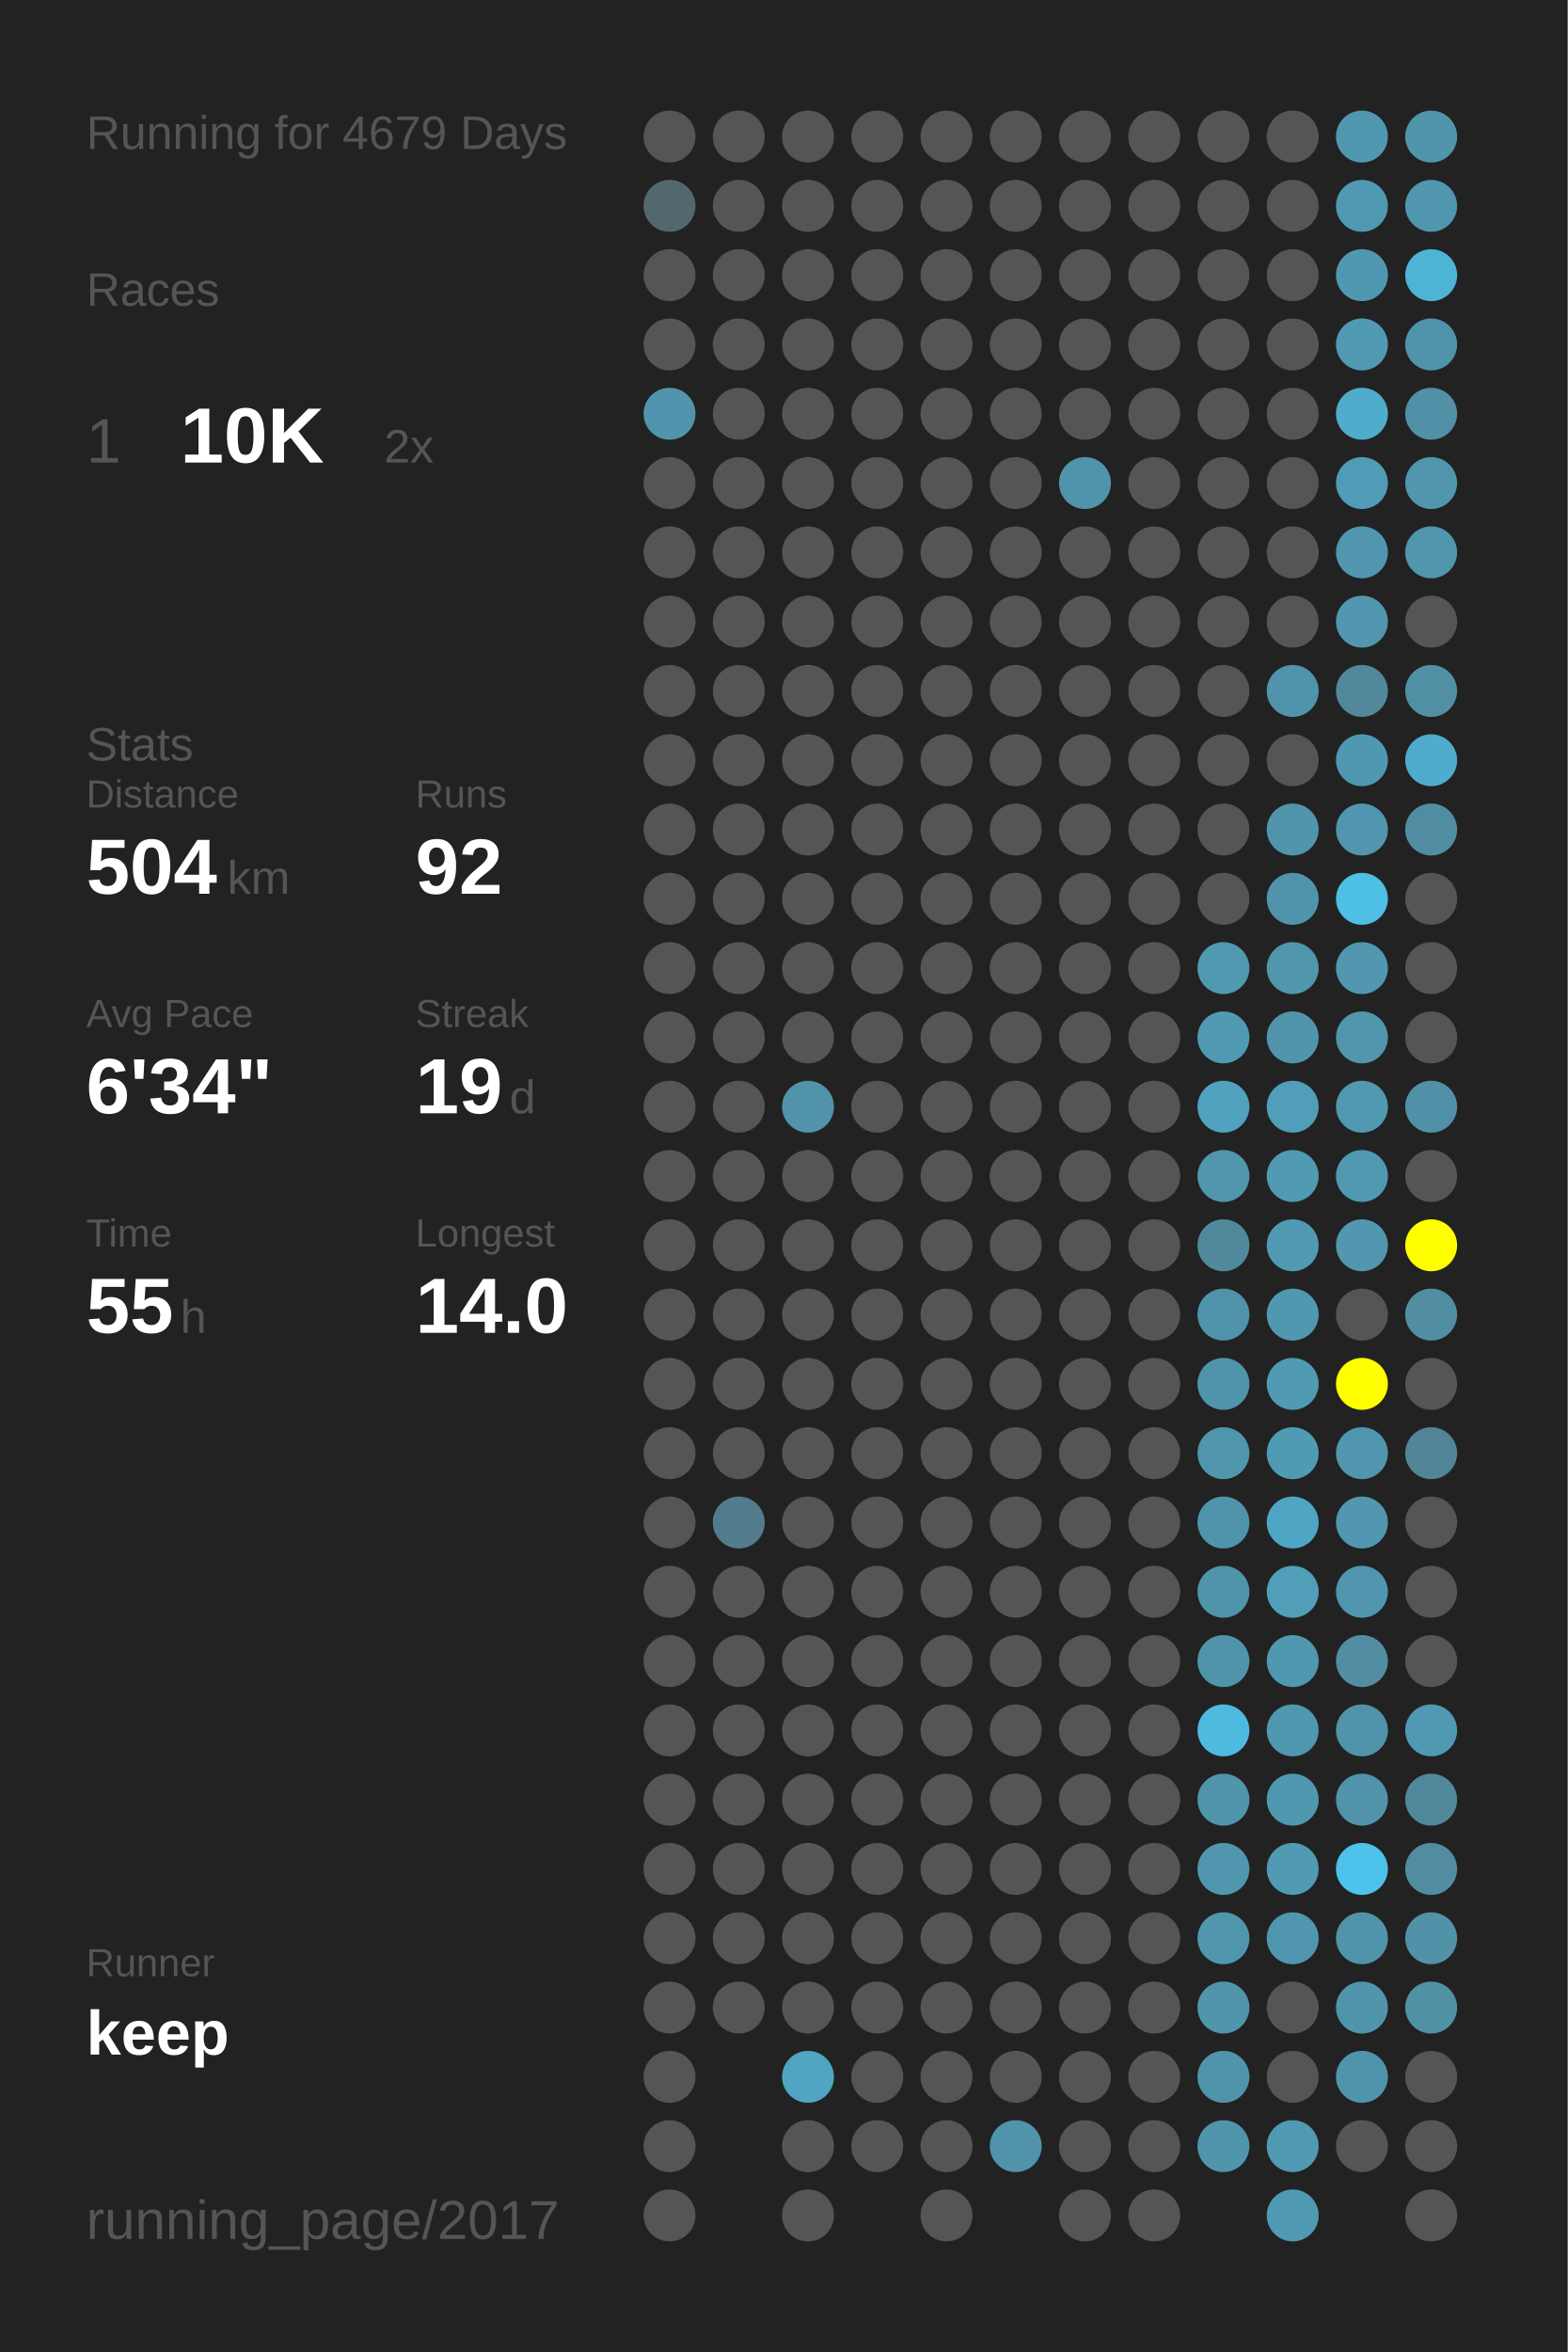
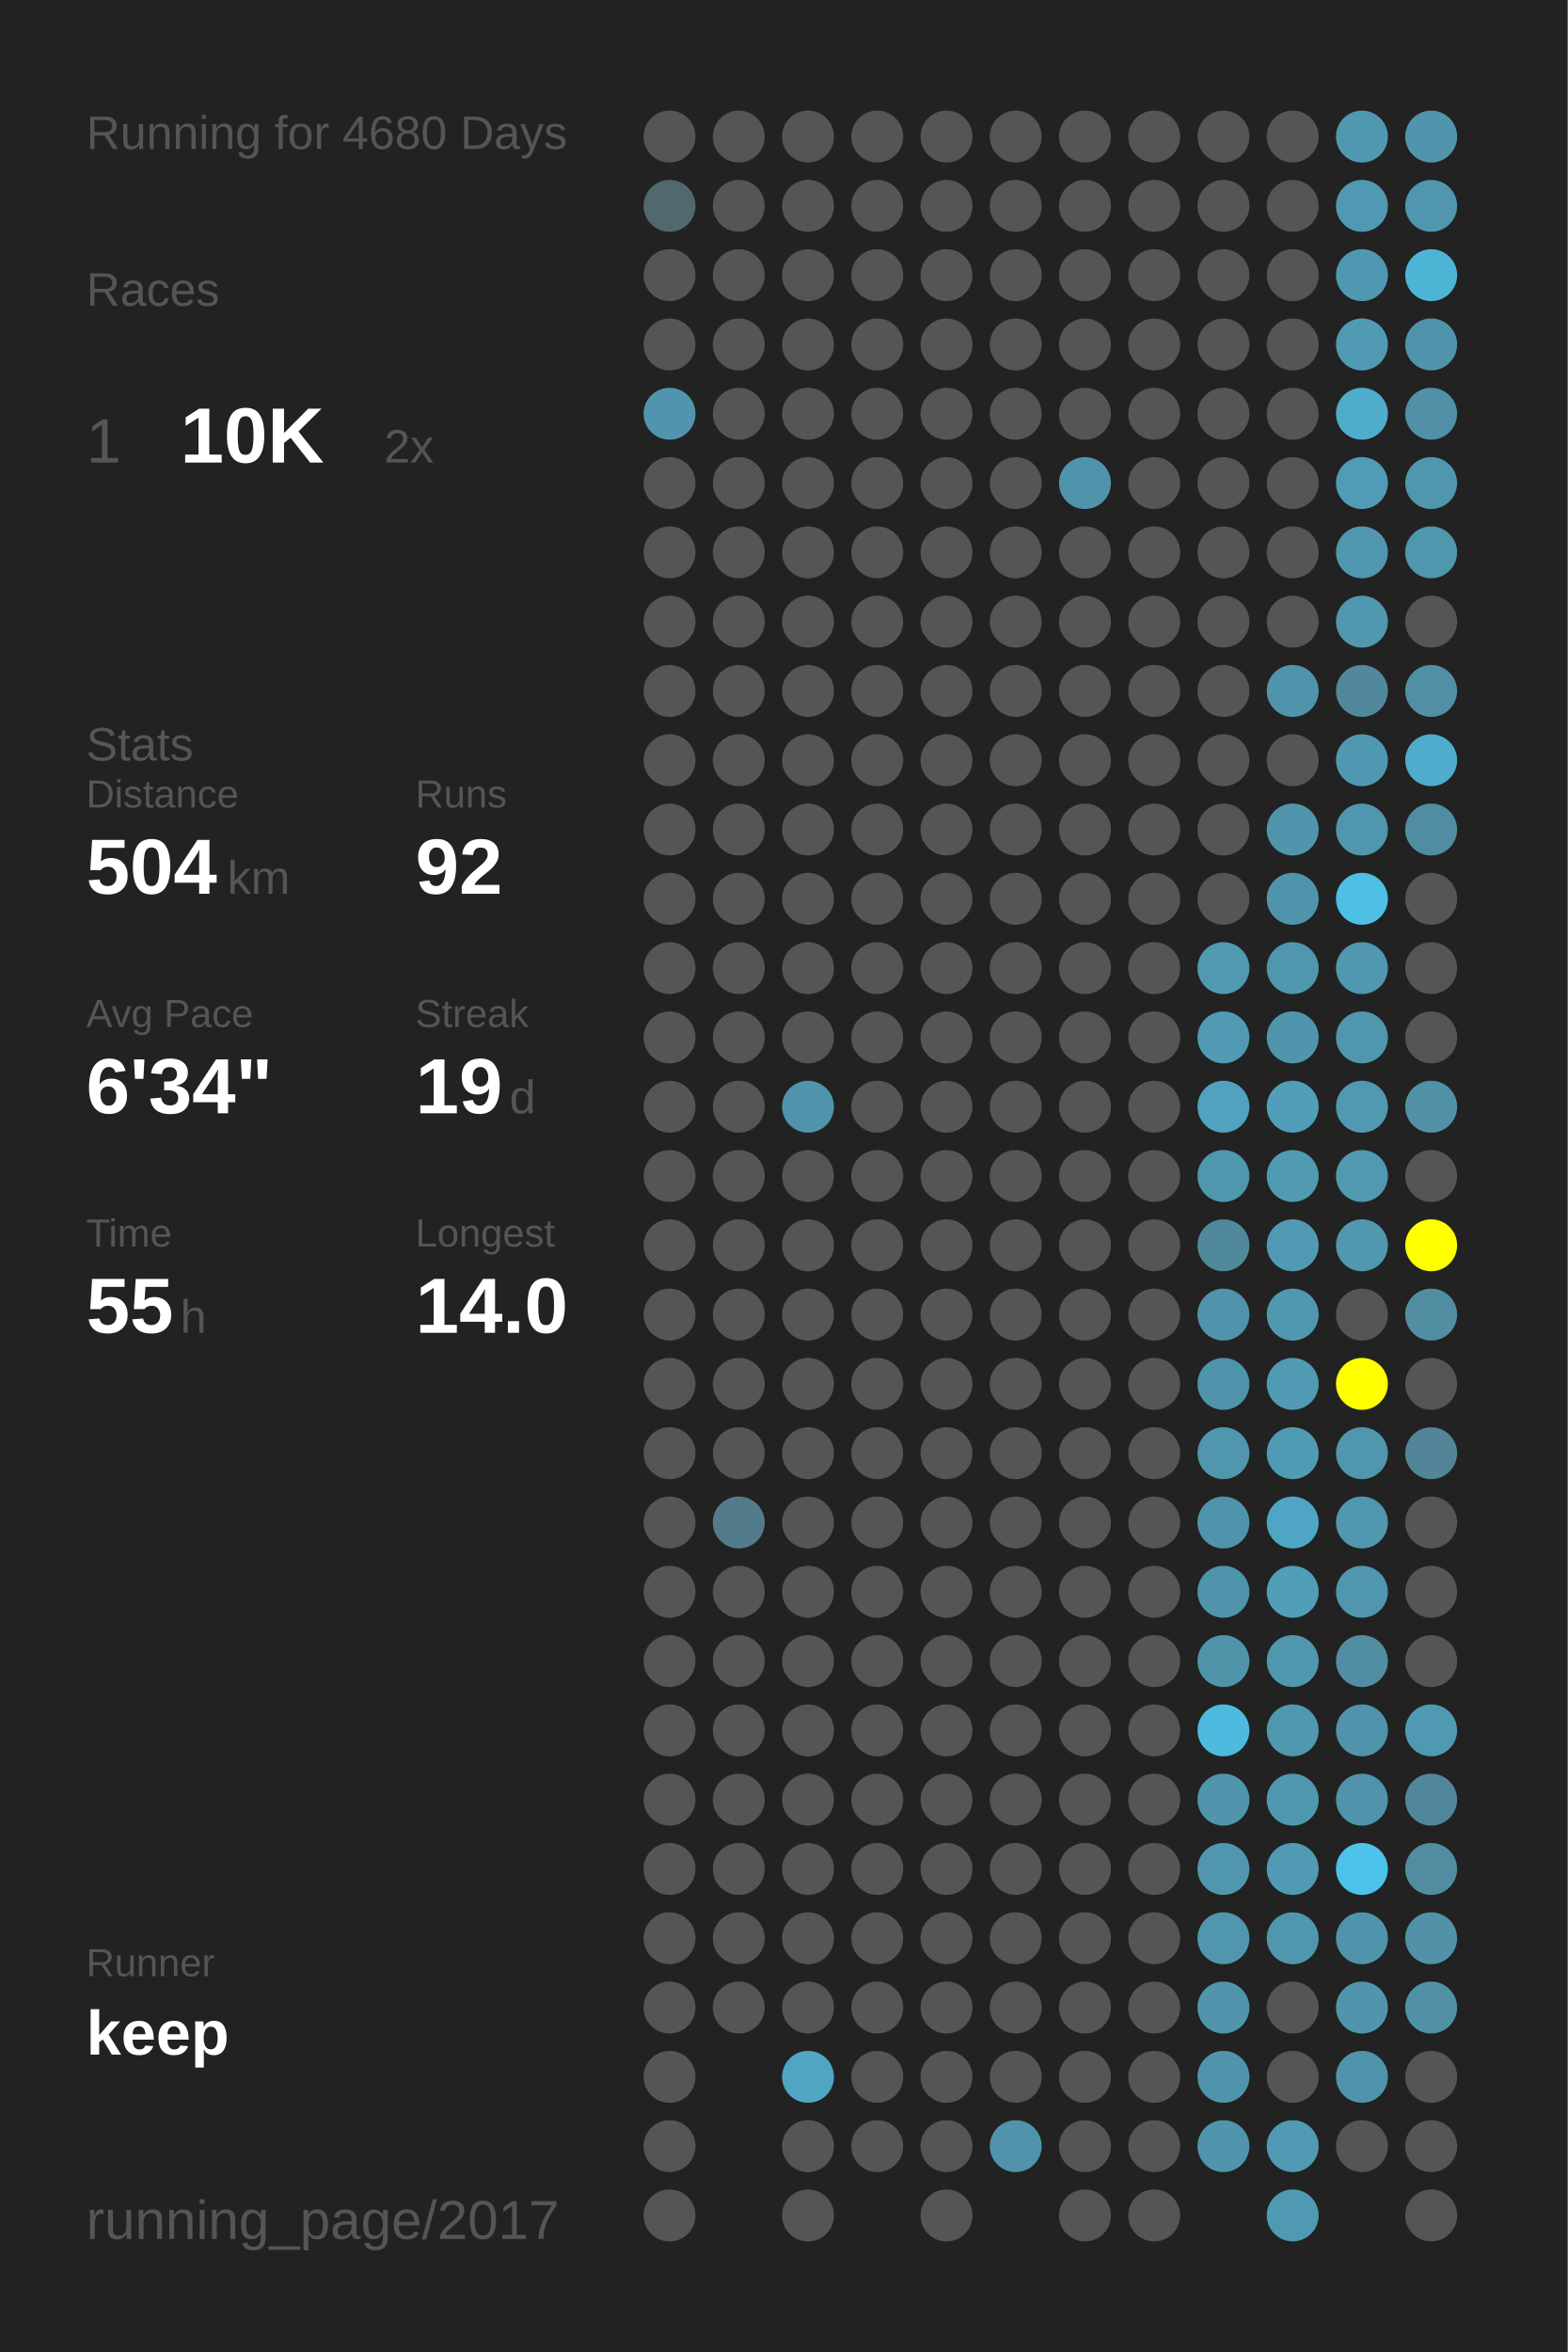
<svg xmlns="http://www.w3.org/2000/svg" baseProfile="full" height="300mm" version="1.1" viewBox="0,0,200,300" width="200mm">
  <defs />
  <rect fill="#222222" height="300" width="200" x="0" y="0" />
-   <text fill="#555555" style="font-size:6px; font-family:Arial;" x="11" y="19">Running for 4679 Days</text>
+   <text fill="#555555" style="font-size:6px; font-family:Arial;" x="11" y="19">Running for 4680 Days</text>
  <text fill="#555555" style="font-size:6px; font-family:Arial;" x="11" y="39">Races</text>
  <text fill="#555555" style="font-size:8px; font-family:Arial;" x="11" y="59">1</text>
  <text fill="#FFFFFF" style="font-size:10px; font-family:Arial; font-weight:bold;" x="23" y="59">10K</text>
  <text fill="#555555" style="font-size:6px; font-family:Arial;" x="49" y="59">2x</text>
  <text fill="#555555" style="font-size:6px; font-family:Arial;" x="11" y="97">Stats</text>
  <text fill="#555555" style="font-size:5px; font-family:Arial;" x="11" y="103">Distance</text>
  <text fill="#FFFFFF" style="font-size:10px; font-family:Arial; font-weight:bold;" x="11" y="114">504</text>
  <text fill="#555555" style="font-size:6px; font-family:Arial;" x="29" y="114">km</text>
  <text fill="#555555" style="font-size:5px; font-family:Arial;" x="53" y="103">Runs</text>
  <text fill="#FFFFFF" style="font-size:10px; font-family:Arial; font-weight:bold;" x="53" y="114">92</text>
  <text fill="#555555" style="font-size:5px; font-family:Arial;" x="11" y="131">Avg Pace</text>
  <text fill="#FFFFFF" style="font-size:10px; font-family:Arial; font-weight:bold;" x="11" y="142">6'34"</text>
  <text fill="#555555" style="font-size:5px; font-family:Arial;" x="53" y="131">Streak</text>
  <text fill="#FFFFFF" style="font-size:10px; font-family:Arial; font-weight:bold;" x="53" y="142">19</text>
  <text fill="#555555" style="font-size:6px; font-family:Arial;" x="65" y="142">d</text>
  <text fill="#555555" style="font-size:5px; font-family:Arial;" x="11" y="159">Time</text>
  <text fill="#FFFFFF" style="font-size:10px; font-family:Arial; font-weight:bold;" x="11" y="170">55</text>
  <text fill="#555555" style="font-size:6px; font-family:Arial;" x="23" y="170">h</text>
  <text fill="#555555" style="font-size:5px; font-family:Arial;" x="53" y="159">Longest</text>
  <text fill="#FFFFFF" style="font-size:10px; font-family:Arial; font-weight:bold;" x="53" y="170">14.0</text>
  <text fill="#555555" style="font-size:5px; font-family:Arial;" x="11" y="252.065">Runner</text>
  <text fill="#FFFFFF" style="font-size:8px; font-family:Arial; font-weight:bold;" x="11" y="262.065">keep</text>
  <text fill="#555555" style="font-size:7px; font-family:Arial;" x="11" y="285.581">running_page/2017</text>
  <circle cx="85.417" cy="17.419" fill="#555555" r="3.312" />
  <circle cx="85.417" cy="26.258" fill="#53676e" r="3.312" />
  <circle cx="85.417" cy="35.097" fill="#555555" r="3.312" />
  <circle cx="85.417" cy="43.935" fill="#555555" r="3.312" />
  <circle cx="85.417" cy="52.774" fill="#5095ad" r="3.312" />
  <circle cx="85.417" cy="61.613" fill="#555555" r="3.312" />
  <circle cx="85.417" cy="70.452" fill="#555555" r="3.312" />
  <circle cx="85.417" cy="79.29" fill="#555555" r="3.312" />
  <circle cx="85.417" cy="88.129" fill="#555555" r="3.312" />
  <circle cx="85.417" cy="96.968" fill="#555555" r="3.312" />
  <circle cx="85.417" cy="105.806" fill="#555555" r="3.312" />
  <circle cx="85.417" cy="114.645" fill="#555555" r="3.312" />
  <circle cx="85.417" cy="123.484" fill="#555555" r="3.312" />
  <circle cx="85.417" cy="132.323" fill="#555555" r="3.312" />
  <circle cx="85.417" cy="141.161" fill="#555555" r="3.312" />
  <circle cx="85.417" cy="150" fill="#555555" r="3.312" />
  <circle cx="85.417" cy="158.839" fill="#555555" r="3.312" />
  <circle cx="85.417" cy="167.677" fill="#555555" r="3.312" />
  <circle cx="85.417" cy="176.516" fill="#555555" r="3.312" />
  <circle cx="85.417" cy="185.355" fill="#555555" r="3.312" />
  <circle cx="85.417" cy="194.194" fill="#555555" r="3.312" />
  <circle cx="85.417" cy="203.032" fill="#555555" r="3.312" />
  <circle cx="85.417" cy="211.871" fill="#555555" r="3.312" />
  <circle cx="85.417" cy="220.71" fill="#555555" r="3.312" />
  <circle cx="85.417" cy="229.548" fill="#555555" r="3.312" />
  <circle cx="85.417" cy="238.387" fill="#555555" r="3.312" />
  <circle cx="85.417" cy="247.226" fill="#555555" r="3.312" />
  <circle cx="85.417" cy="256.065" fill="#555555" r="3.312" />
  <circle cx="85.417" cy="264.903" fill="#555555" r="3.312" />
  <circle cx="85.417" cy="273.742" fill="#555555" r="3.312" />
  <circle cx="85.417" cy="282.581" fill="#555555" r="3.312" />
  <circle cx="94.25" cy="17.419" fill="#555555" r="3.312" />
  <circle cx="94.25" cy="26.258" fill="#555555" r="3.312" />
  <circle cx="94.25" cy="35.097" fill="#555555" r="3.312" />
  <circle cx="94.25" cy="43.935" fill="#555555" r="3.312" />
  <circle cx="94.25" cy="52.774" fill="#555555" r="3.312" />
  <circle cx="94.25" cy="61.613" fill="#555555" r="3.312" />
  <circle cx="94.25" cy="70.452" fill="#555555" r="3.312" />
  <circle cx="94.25" cy="79.29" fill="#555555" r="3.312" />
  <circle cx="94.25" cy="88.129" fill="#555555" r="3.312" />
  <circle cx="94.25" cy="96.968" fill="#555555" r="3.312" />
  <circle cx="94.25" cy="105.806" fill="#555555" r="3.312" />
  <circle cx="94.25" cy="114.645" fill="#555555" r="3.312" />
  <circle cx="94.25" cy="123.484" fill="#555555" r="3.312" />
  <circle cx="94.25" cy="132.323" fill="#555555" r="3.312" />
  <circle cx="94.25" cy="141.161" fill="#555555" r="3.312" />
  <circle cx="94.25" cy="150" fill="#555555" r="3.312" />
  <circle cx="94.25" cy="158.839" fill="#555555" r="3.312" />
  <circle cx="94.25" cy="167.677" fill="#555555" r="3.312" />
  <circle cx="94.25" cy="176.516" fill="#555555" r="3.312" />
  <circle cx="94.25" cy="185.355" fill="#555555" r="3.312" />
  <circle cx="94.25" cy="194.194" fill="#527c8b" r="3.312" />
  <circle cx="94.25" cy="203.032" fill="#555555" r="3.312" />
  <circle cx="94.25" cy="211.871" fill="#555555" r="3.312" />
  <circle cx="94.25" cy="220.71" fill="#555555" r="3.312" />
  <circle cx="94.25" cy="229.548" fill="#555555" r="3.312" />
  <circle cx="94.25" cy="238.387" fill="#555555" r="3.312" />
  <circle cx="94.25" cy="247.226" fill="#555555" r="3.312" />
  <circle cx="94.25" cy="256.065" fill="#555555" r="3.312" />
  <circle cx="103.083" cy="17.419" fill="#555555" r="3.312" />
  <circle cx="103.083" cy="26.258" fill="#555555" r="3.312" />
  <circle cx="103.083" cy="35.097" fill="#555555" r="3.312" />
  <circle cx="103.083" cy="43.935" fill="#555555" r="3.312" />
  <circle cx="103.083" cy="52.774" fill="#555555" r="3.312" />
  <circle cx="103.083" cy="61.613" fill="#555555" r="3.312" />
  <circle cx="103.083" cy="70.452" fill="#555555" r="3.312" />
  <circle cx="103.083" cy="79.29" fill="#555555" r="3.312" />
  <circle cx="103.083" cy="88.129" fill="#555555" r="3.312" />
  <circle cx="103.083" cy="96.968" fill="#555555" r="3.312" />
  <circle cx="103.083" cy="105.806" fill="#555555" r="3.312" />
  <circle cx="103.083" cy="114.645" fill="#555555" r="3.312" />
  <circle cx="103.083" cy="123.484" fill="#555555" r="3.312" />
  <circle cx="103.083" cy="132.323" fill="#555555" r="3.312" />
  <circle cx="103.083" cy="141.161" fill="#5093aa" r="3.312" />
  <circle cx="103.083" cy="150" fill="#555555" r="3.312" />
  <circle cx="103.083" cy="158.839" fill="#555555" r="3.312" />
  <circle cx="103.083" cy="167.677" fill="#555555" r="3.312" />
  <circle cx="103.083" cy="176.516" fill="#555555" r="3.312" />
  <circle cx="103.083" cy="185.355" fill="#555555" r="3.312" />
  <circle cx="103.083" cy="194.194" fill="#555555" r="3.312" />
  <circle cx="103.083" cy="203.032" fill="#555555" r="3.312" />
  <circle cx="103.083" cy="211.871" fill="#555555" r="3.312" />
  <circle cx="103.083" cy="220.71" fill="#555555" r="3.312" />
  <circle cx="103.083" cy="229.548" fill="#555555" r="3.312" />
  <circle cx="103.083" cy="238.387" fill="#555555" r="3.312" />
  <circle cx="103.083" cy="247.226" fill="#555555" r="3.312" />
  <circle cx="103.083" cy="256.065" fill="#555555" r="3.312" />
  <circle cx="103.083" cy="264.903" fill="#4fa5c2" r="3.312" />
  <circle cx="103.083" cy="273.742" fill="#555555" r="3.312" />
  <circle cx="103.083" cy="282.581" fill="#555555" r="3.312" />
  <circle cx="111.917" cy="17.419" fill="#555555" r="3.312" />
  <circle cx="111.917" cy="26.258" fill="#555555" r="3.312" />
  <circle cx="111.917" cy="35.097" fill="#555555" r="3.312" />
  <circle cx="111.917" cy="43.935" fill="#555555" r="3.312" />
  <circle cx="111.917" cy="52.774" fill="#555555" r="3.312" />
  <circle cx="111.917" cy="61.613" fill="#555555" r="3.312" />
  <circle cx="111.917" cy="70.452" fill="#555555" r="3.312" />
  <circle cx="111.917" cy="79.29" fill="#555555" r="3.312" />
  <circle cx="111.917" cy="88.129" fill="#555555" r="3.312" />
  <circle cx="111.917" cy="96.968" fill="#555555" r="3.312" />
  <circle cx="111.917" cy="105.806" fill="#555555" r="3.312" />
  <circle cx="111.917" cy="114.645" fill="#555555" r="3.312" />
  <circle cx="111.917" cy="123.484" fill="#555555" r="3.312" />
  <circle cx="111.917" cy="132.323" fill="#555555" r="3.312" />
  <circle cx="111.917" cy="141.161" fill="#555555" r="3.312" />
  <circle cx="111.917" cy="150" fill="#555555" r="3.312" />
  <circle cx="111.917" cy="158.839" fill="#555555" r="3.312" />
  <circle cx="111.917" cy="167.677" fill="#555555" r="3.312" />
  <circle cx="111.917" cy="176.516" fill="#555555" r="3.312" />
  <circle cx="111.917" cy="185.355" fill="#555555" r="3.312" />
  <circle cx="111.917" cy="194.194" fill="#555555" r="3.312" />
  <circle cx="111.917" cy="203.032" fill="#555555" r="3.312" />
  <circle cx="111.917" cy="211.871" fill="#555555" r="3.312" />
  <circle cx="111.917" cy="220.71" fill="#555555" r="3.312" />
  <circle cx="111.917" cy="229.548" fill="#555555" r="3.312" />
  <circle cx="111.917" cy="238.387" fill="#555555" r="3.312" />
  <circle cx="111.917" cy="247.226" fill="#555555" r="3.312" />
  <circle cx="111.917" cy="256.065" fill="#555555" r="3.312" />
  <circle cx="111.917" cy="264.903" fill="#555555" r="3.312" />
  <circle cx="111.917" cy="273.742" fill="#555555" r="3.312" />
  <circle cx="120.75" cy="17.419" fill="#555555" r="3.312" />
  <circle cx="120.75" cy="26.258" fill="#555555" r="3.312" />
  <circle cx="120.75" cy="35.097" fill="#555555" r="3.312" />
  <circle cx="120.75" cy="43.935" fill="#555555" r="3.312" />
  <circle cx="120.75" cy="52.774" fill="#555555" r="3.312" />
  <circle cx="120.75" cy="61.613" fill="#555555" r="3.312" />
  <circle cx="120.75" cy="70.452" fill="#555555" r="3.312" />
  <circle cx="120.75" cy="79.29" fill="#555555" r="3.312" />
  <circle cx="120.75" cy="88.129" fill="#555555" r="3.312" />
  <circle cx="120.75" cy="96.968" fill="#555555" r="3.312" />
  <circle cx="120.75" cy="105.806" fill="#555555" r="3.312" />
  <circle cx="120.75" cy="114.645" fill="#555555" r="3.312" />
  <circle cx="120.75" cy="123.484" fill="#555555" r="3.312" />
  <circle cx="120.75" cy="132.323" fill="#555555" r="3.312" />
  <circle cx="120.75" cy="141.161" fill="#555555" r="3.312" />
  <circle cx="120.75" cy="150" fill="#555555" r="3.312" />
  <circle cx="120.75" cy="158.839" fill="#555555" r="3.312" />
  <circle cx="120.75" cy="167.677" fill="#555555" r="3.312" />
  <circle cx="120.75" cy="176.516" fill="#555555" r="3.312" />
  <circle cx="120.75" cy="185.355" fill="#555555" r="3.312" />
  <circle cx="120.75" cy="194.194" fill="#555555" r="3.312" />
  <circle cx="120.75" cy="203.032" fill="#555555" r="3.312" />
  <circle cx="120.75" cy="211.871" fill="#555555" r="3.312" />
  <circle cx="120.75" cy="220.71" fill="#555555" r="3.312" />
  <circle cx="120.75" cy="229.548" fill="#555555" r="3.312" />
  <circle cx="120.75" cy="238.387" fill="#555555" r="3.312" />
  <circle cx="120.75" cy="247.226" fill="#555555" r="3.312" />
  <circle cx="120.75" cy="256.065" fill="#555555" r="3.312" />
  <circle cx="120.75" cy="264.903" fill="#555555" r="3.312" />
  <circle cx="120.75" cy="273.742" fill="#555555" r="3.312" />
  <circle cx="120.75" cy="282.581" fill="#555555" r="3.312" />
  <circle cx="129.583" cy="17.419" fill="#555555" r="3.312" />
  <circle cx="129.583" cy="26.258" fill="#555555" r="3.312" />
  <circle cx="129.583" cy="35.097" fill="#555555" r="3.312" />
  <circle cx="129.583" cy="43.935" fill="#555555" r="3.312" />
  <circle cx="129.583" cy="52.774" fill="#555555" r="3.312" />
  <circle cx="129.583" cy="61.613" fill="#555555" r="3.312" />
  <circle cx="129.583" cy="70.452" fill="#555555" r="3.312" />
  <circle cx="129.583" cy="79.29" fill="#555555" r="3.312" />
  <circle cx="129.583" cy="88.129" fill="#555555" r="3.312" />
  <circle cx="129.583" cy="96.968" fill="#555555" r="3.312" />
  <circle cx="129.583" cy="105.806" fill="#555555" r="3.312" />
  <circle cx="129.583" cy="114.645" fill="#555555" r="3.312" />
  <circle cx="129.583" cy="123.484" fill="#555555" r="3.312" />
  <circle cx="129.583" cy="132.323" fill="#555555" r="3.312" />
  <circle cx="129.583" cy="141.161" fill="#555555" r="3.312" />
  <circle cx="129.583" cy="150" fill="#555555" r="3.312" />
  <circle cx="129.583" cy="158.839" fill="#555555" r="3.312" />
  <circle cx="129.583" cy="167.677" fill="#555555" r="3.312" />
  <circle cx="129.583" cy="176.516" fill="#555555" r="3.312" />
  <circle cx="129.583" cy="185.355" fill="#555555" r="3.312" />
  <circle cx="129.583" cy="194.194" fill="#555555" r="3.312" />
  <circle cx="129.583" cy="203.032" fill="#555555" r="3.312" />
  <circle cx="129.583" cy="211.871" fill="#555555" r="3.312" />
  <circle cx="129.583" cy="220.71" fill="#555555" r="3.312" />
  <circle cx="129.583" cy="229.548" fill="#555555" r="3.312" />
  <circle cx="129.583" cy="238.387" fill="#555555" r="3.312" />
  <circle cx="129.583" cy="247.226" fill="#555555" r="3.312" />
  <circle cx="129.583" cy="256.065" fill="#555555" r="3.312" />
  <circle cx="129.583" cy="264.903" fill="#555555" r="3.312" />
  <circle cx="129.583" cy="273.742" fill="#5093aa" r="3.312" />
  <circle cx="138.417" cy="17.419" fill="#555555" r="3.312" />
  <circle cx="138.417" cy="26.258" fill="#555555" r="3.312" />
  <circle cx="138.417" cy="35.097" fill="#555555" r="3.312" />
  <circle cx="138.417" cy="43.935" fill="#555555" r="3.312" />
  <circle cx="138.417" cy="52.774" fill="#555555" r="3.312" />
  <circle cx="138.417" cy="61.613" fill="#5094ab" r="3.312" />
  <circle cx="138.417" cy="70.452" fill="#555555" r="3.312" />
  <circle cx="138.417" cy="79.29" fill="#555555" r="3.312" />
  <circle cx="138.417" cy="88.129" fill="#555555" r="3.312" />
  <circle cx="138.417" cy="96.968" fill="#555555" r="3.312" />
  <circle cx="138.417" cy="105.806" fill="#555555" r="3.312" />
  <circle cx="138.417" cy="114.645" fill="#555555" r="3.312" />
  <circle cx="138.417" cy="123.484" fill="#555555" r="3.312" />
  <circle cx="138.417" cy="132.323" fill="#555555" r="3.312" />
  <circle cx="138.417" cy="141.161" fill="#555555" r="3.312" />
  <circle cx="138.417" cy="150" fill="#555555" r="3.312" />
  <circle cx="138.417" cy="158.839" fill="#555555" r="3.312" />
  <circle cx="138.417" cy="167.677" fill="#555555" r="3.312" />
  <circle cx="138.417" cy="176.516" fill="#555555" r="3.312" />
  <circle cx="138.417" cy="185.355" fill="#555555" r="3.312" />
  <circle cx="138.417" cy="194.194" fill="#555555" r="3.312" />
  <circle cx="138.417" cy="203.032" fill="#555555" r="3.312" />
  <circle cx="138.417" cy="211.871" fill="#555555" r="3.312" />
  <circle cx="138.417" cy="220.71" fill="#555555" r="3.312" />
  <circle cx="138.417" cy="229.548" fill="#555555" r="3.312" />
  <circle cx="138.417" cy="238.387" fill="#555555" r="3.312" />
  <circle cx="138.417" cy="247.226" fill="#555555" r="3.312" />
  <circle cx="138.417" cy="256.065" fill="#555555" r="3.312" />
  <circle cx="138.417" cy="264.903" fill="#555555" r="3.312" />
  <circle cx="138.417" cy="273.742" fill="#555555" r="3.312" />
  <circle cx="138.417" cy="282.581" fill="#555555" r="3.312" />
  <circle cx="147.25" cy="17.419" fill="#555555" r="3.312" />
  <circle cx="147.25" cy="26.258" fill="#555555" r="3.312" />
  <circle cx="147.25" cy="35.097" fill="#555555" r="3.312" />
  <circle cx="147.25" cy="43.935" fill="#555555" r="3.312" />
  <circle cx="147.25" cy="52.774" fill="#555555" r="3.312" />
  <circle cx="147.25" cy="61.613" fill="#555555" r="3.312" />
  <circle cx="147.25" cy="70.452" fill="#555555" r="3.312" />
  <circle cx="147.25" cy="79.29" fill="#555555" r="3.312" />
  <circle cx="147.25" cy="88.129" fill="#555555" r="3.312" />
  <circle cx="147.25" cy="96.968" fill="#555555" r="3.312" />
  <circle cx="147.25" cy="105.806" fill="#555555" r="3.312" />
  <circle cx="147.25" cy="114.645" fill="#555555" r="3.312" />
  <circle cx="147.25" cy="123.484" fill="#555555" r="3.312" />
  <circle cx="147.25" cy="132.323" fill="#555555" r="3.312" />
  <circle cx="147.25" cy="141.161" fill="#555555" r="3.312" />
  <circle cx="147.25" cy="150" fill="#555555" r="3.312" />
  <circle cx="147.25" cy="158.839" fill="#555555" r="3.312" />
  <circle cx="147.25" cy="167.677" fill="#555555" r="3.312" />
  <circle cx="147.25" cy="176.516" fill="#555555" r="3.312" />
  <circle cx="147.25" cy="185.355" fill="#555555" r="3.312" />
  <circle cx="147.25" cy="194.194" fill="#555555" r="3.312" />
  <circle cx="147.25" cy="203.032" fill="#555555" r="3.312" />
  <circle cx="147.25" cy="211.871" fill="#555555" r="3.312" />
  <circle cx="147.25" cy="220.71" fill="#555555" r="3.312" />
  <circle cx="147.25" cy="229.548" fill="#555555" r="3.312" />
  <circle cx="147.25" cy="238.387" fill="#555555" r="3.312" />
  <circle cx="147.25" cy="247.226" fill="#555555" r="3.312" />
  <circle cx="147.25" cy="256.065" fill="#555555" r="3.312" />
  <circle cx="147.25" cy="264.903" fill="#555555" r="3.312" />
  <circle cx="147.25" cy="273.742" fill="#555555" r="3.312" />
  <circle cx="147.25" cy="282.581" fill="#555555" r="3.312" />
  <circle cx="156.083" cy="17.419" fill="#555555" r="3.312" />
  <circle cx="156.083" cy="26.258" fill="#555555" r="3.312" />
  <circle cx="156.083" cy="35.097" fill="#555555" r="3.312" />
  <circle cx="156.083" cy="43.935" fill="#555555" r="3.312" />
  <circle cx="156.083" cy="52.774" fill="#555555" r="3.312" />
  <circle cx="156.083" cy="61.613" fill="#555555" r="3.312" />
  <circle cx="156.083" cy="70.452" fill="#555555" r="3.312" />
  <circle cx="156.083" cy="79.29" fill="#555555" r="3.312" />
  <circle cx="156.083" cy="88.129" fill="#555555" r="3.312" />
  <circle cx="156.083" cy="96.968" fill="#555555" r="3.312" />
  <circle cx="156.083" cy="105.806" fill="#555555" r="3.312" />
  <circle cx="156.083" cy="114.645" fill="#555555" r="3.312" />
  <circle cx="156.083" cy="123.484" fill="#5099b1" r="3.312" />
  <circle cx="156.083" cy="132.323" fill="#509ab3" r="3.312" />
  <circle cx="156.083" cy="141.161" fill="#50a2be" r="3.312" />
  <circle cx="156.083" cy="150" fill="#5097ae" r="3.312" />
  <circle cx="156.083" cy="158.839" fill="#51899c" r="3.312" />
  <circle cx="156.083" cy="167.677" fill="#5093aa" r="3.312" />
  <circle cx="156.083" cy="176.516" fill="#5094ab" r="3.312" />
  <circle cx="156.083" cy="185.355" fill="#5096ad" r="3.312" />
  <circle cx="156.083" cy="194.194" fill="#5094ab" r="3.312" />
  <circle cx="156.083" cy="203.032" fill="#5094ab" r="3.312" />
  <circle cx="156.083" cy="211.871" fill="#5094aa" r="3.312" />
  <circle cx="156.083" cy="220.71" fill="#4ebadf" r="3.312" />
  <circle cx="156.083" cy="229.548" fill="#5095ac" r="3.312" />
  <circle cx="156.083" cy="238.387" fill="#5096ae" r="3.312" />
  <circle cx="156.083" cy="247.226" fill="#5097ae" r="3.312" />
  <circle cx="156.083" cy="256.065" fill="#5095ac" r="3.312" />
  <circle cx="156.083" cy="264.903" fill="#5094ab" r="3.312" />
  <circle cx="156.083" cy="273.742" fill="#5095ac" r="3.312" />
  <circle cx="164.917" cy="17.419" fill="#555555" r="3.312" />
  <circle cx="164.917" cy="26.258" fill="#555555" r="3.312" />
  <circle cx="164.917" cy="35.097" fill="#555555" r="3.312" />
  <circle cx="164.917" cy="43.935" fill="#555555" r="3.312" />
  <circle cx="164.917" cy="52.774" fill="#555555" r="3.312" />
  <circle cx="164.917" cy="61.613" fill="#555555" r="3.312" />
  <circle cx="164.917" cy="70.452" fill="#555555" r="3.312" />
  <circle cx="164.917" cy="79.29" fill="#555555" r="3.312" />
  <circle cx="164.917" cy="88.129" fill="#5094ab" r="3.312" />
  <circle cx="164.917" cy="96.968" fill="#555555" r="3.312" />
  <circle cx="164.917" cy="105.806" fill="#5095ac" r="3.312" />
  <circle cx="164.917" cy="114.645" fill="#5094ab" r="3.312" />
  <circle cx="164.917" cy="123.484" fill="#5096ad" r="3.312" />
  <circle cx="164.917" cy="132.323" fill="#5095ac" r="3.312" />
  <circle cx="164.917" cy="141.161" fill="#509eb9" r="3.312" />
  <circle cx="164.917" cy="150" fill="#509ab2" r="3.312" />
  <circle cx="164.917" cy="158.839" fill="#509ab4" r="3.312" />
  <circle cx="164.917" cy="167.677" fill="#5098b0" r="3.312" />
  <circle cx="164.917" cy="176.516" fill="#509ab3" r="3.312" />
  <circle cx="164.917" cy="185.355" fill="#509bb4" r="3.312" />
  <circle cx="164.917" cy="194.194" fill="#4fa6c4" r="3.312" />
  <circle cx="164.917" cy="203.032" fill="#509eb8" r="3.312" />
  <circle cx="164.917" cy="211.871" fill="#5098b0" r="3.312" />
  <circle cx="164.917" cy="220.71" fill="#5098b0" r="3.312" />
  <circle cx="164.917" cy="229.548" fill="#5098b0" r="3.312" />
  <circle cx="164.917" cy="238.387" fill="#509ab3" r="3.312" />
  <circle cx="164.917" cy="247.226" fill="#5096ae" r="3.312" />
  <circle cx="164.917" cy="256.065" fill="#555555" r="3.312" />
  <circle cx="164.917" cy="264.903" fill="#555555" r="3.312" />
  <circle cx="164.917" cy="273.742" fill="#509ab3" r="3.312" />
  <circle cx="164.917" cy="282.581" fill="#5099b2" r="3.312" />
  <circle cx="173.75" cy="17.419" fill="#5098b0" r="3.312" />
  <circle cx="173.75" cy="26.258" fill="#5099b2" r="3.312" />
  <circle cx="173.75" cy="35.097" fill="#5098b1" r="3.312" />
  <circle cx="173.75" cy="43.935" fill="#509ab3" r="3.312" />
  <circle cx="173.75" cy="52.774" fill="#4faccb" r="3.312" />
  <circle cx="173.75" cy="61.613" fill="#509bb5" r="3.312" />
  <circle cx="173.75" cy="70.452" fill="#5096ae" r="3.312" />
  <circle cx="173.75" cy="79.29" fill="#5097af" r="3.312" />
  <circle cx="173.75" cy="88.129" fill="#51889b" r="3.312" />
  <circle cx="173.75" cy="96.968" fill="#5098b1" r="3.312" />
  <circle cx="173.75" cy="105.806" fill="#5096ae" r="3.312" />
  <circle cx="173.75" cy="114.645" fill="#4ebfe5" r="3.312" />
  <circle cx="173.75" cy="123.484" fill="#5097af" r="3.312" />
  <circle cx="173.75" cy="132.323" fill="#5096ad" r="3.312" />
  <circle cx="173.75" cy="141.161" fill="#5099b1" r="3.312" />
  <circle cx="173.75" cy="150" fill="#5099b1" r="3.312" />
  <circle cx="173.75" cy="158.839" fill="#5097af" r="3.312" />
  <circle cx="173.75" cy="167.677" fill="#555555" r="3.312" />
  <circle cx="173.75" cy="176.516" fill="#FFFF00" r="3.312" />
  <circle cx="173.75" cy="185.355" fill="#5096ae" r="3.312" />
  <circle cx="173.75" cy="194.194" fill="#5097af" r="3.312" />
  <circle cx="173.75" cy="203.032" fill="#5096ae" r="3.312" />
  <circle cx="173.75" cy="211.871" fill="#518ea3" r="3.312" />
  <circle cx="173.75" cy="220.71" fill="#5093aa" r="3.312" />
  <circle cx="173.75" cy="229.548" fill="#5093aa" r="3.312" />
  <circle cx="173.75" cy="238.387" fill="#4dc3eb" r="3.312" />
  <circle cx="173.75" cy="247.226" fill="#5094ab" r="3.312" />
  <circle cx="173.75" cy="256.065" fill="#5095ac" r="3.312" />
  <circle cx="173.75" cy="264.903" fill="#5094ab" r="3.312" />
  <circle cx="173.75" cy="273.742" fill="#555555" r="3.312" />
  <circle cx="182.583" cy="17.419" fill="#5095ac" r="3.312" />
  <circle cx="182.583" cy="26.258" fill="#5096ae" r="3.312" />
  <circle cx="182.583" cy="35.097" fill="#4eb4d6" r="3.312" />
  <circle cx="182.583" cy="43.935" fill="#5094ab" r="3.312" />
  <circle cx="182.583" cy="52.774" fill="#5190a6" r="3.312" />
  <circle cx="182.583" cy="61.613" fill="#5096ad" r="3.312" />
  <circle cx="182.583" cy="70.452" fill="#5096ad" r="3.312" />
  <circle cx="182.583" cy="79.29" fill="#555555" r="3.312" />
  <circle cx="182.583" cy="88.129" fill="#518fa4" r="3.312" />
  <circle cx="182.583" cy="96.968" fill="#4faccc" r="3.312" />
  <circle cx="182.583" cy="105.806" fill="#518da2" r="3.312" />
  <circle cx="182.583" cy="114.645" fill="#555555" r="3.312" />
  <circle cx="182.583" cy="123.484" fill="#555555" r="3.312" />
  <circle cx="182.583" cy="132.323" fill="#555555" r="3.312" />
  <circle cx="182.583" cy="141.161" fill="#5191a7" r="3.312" />
  <circle cx="182.583" cy="150" fill="#555555" r="3.312" />
  <circle cx="182.583" cy="158.839" fill="#FFFF00" r="3.312" />
  <circle cx="182.583" cy="167.677" fill="#518ea2" r="3.312" />
  <circle cx="182.583" cy="176.516" fill="#555555" r="3.312" />
  <circle cx="182.583" cy="185.355" fill="#518597" r="3.312" />
  <circle cx="182.583" cy="194.194" fill="#555555" r="3.312" />
  <circle cx="182.583" cy="203.032" fill="#555555" r="3.312" />
  <circle cx="182.583" cy="211.871" fill="#555555" r="3.312" />
  <circle cx="182.583" cy="220.71" fill="#5099b2" r="3.312" />
  <circle cx="182.583" cy="229.548" fill="#51879a" r="3.312" />
  <circle cx="182.583" cy="238.387" fill="#518ca0" r="3.312" />
  <circle cx="182.583" cy="247.226" fill="#5192a8" r="3.312" />
  <circle cx="182.583" cy="256.065" fill="#5191a6" r="3.312" />
  <circle cx="182.583" cy="264.903" fill="#555555" r="3.312" />
  <circle cx="182.583" cy="273.742" fill="#555555" r="3.312" />
  <circle cx="182.583" cy="282.581" fill="#555555" r="3.312" />
</svg>
